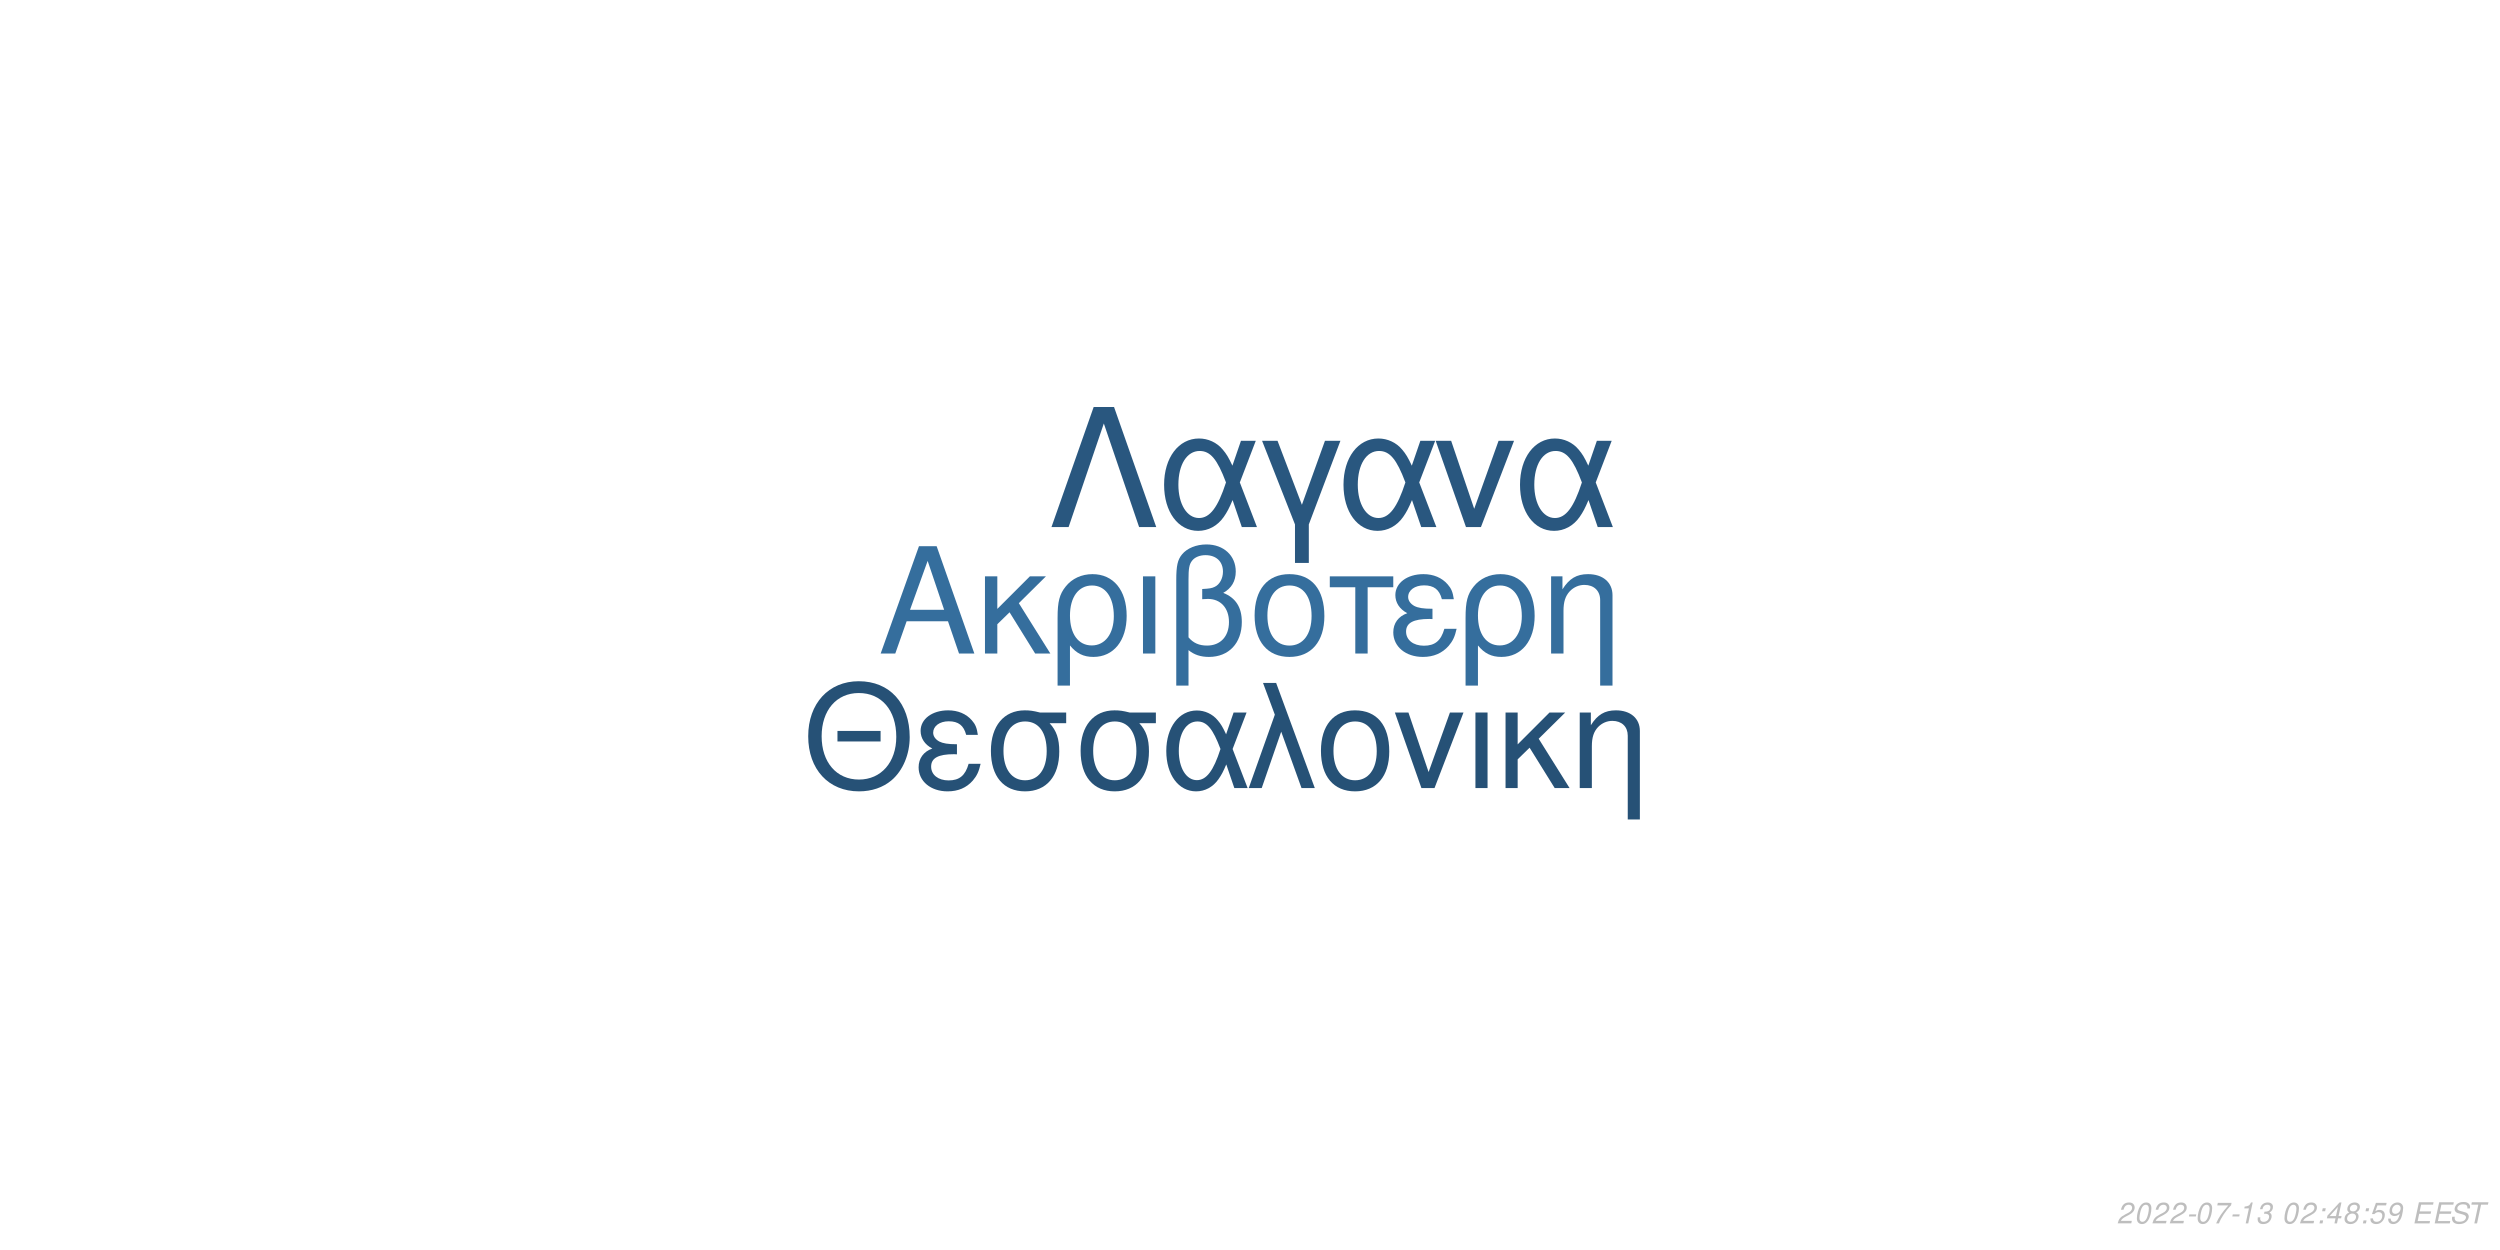
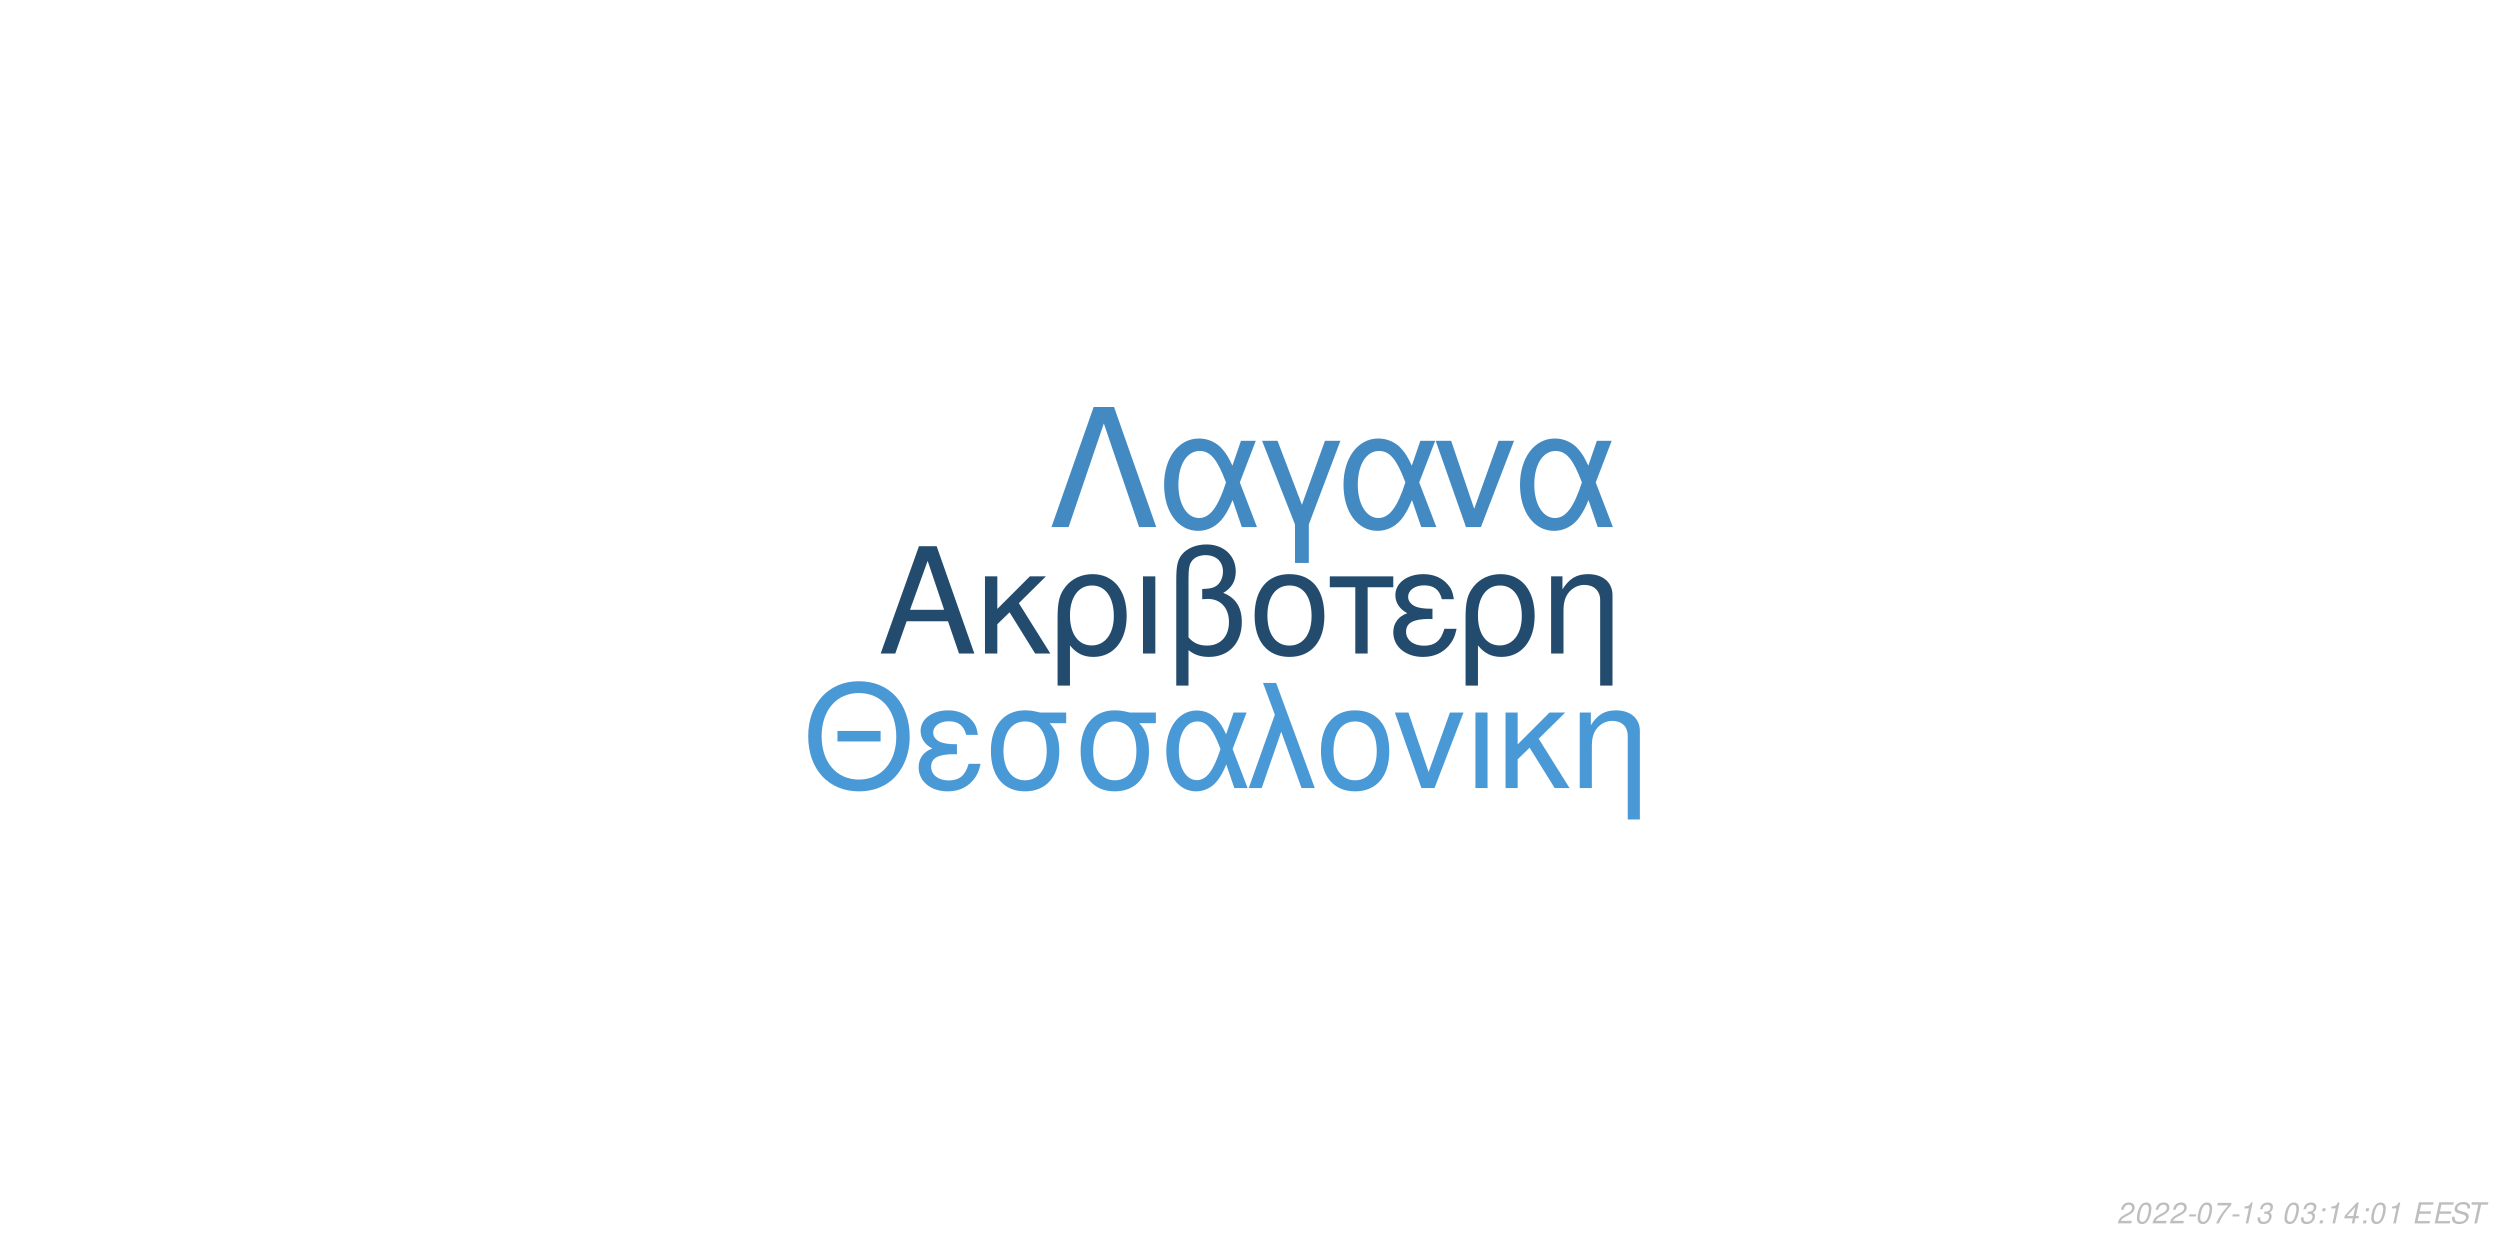
<svg xmlns="http://www.w3.org/2000/svg" xmlns:xlink="http://www.w3.org/1999/xlink" width="864pt" height="432pt" viewBox="0 0 864 432" version="1.1">
  <defs>
    <g>
      <symbol overflow="visible" id="glyph0-0">
        <path style="stroke:none;" d="" />
      </symbol>
      <symbol overflow="visible" id="glyph0-1">
        <path style="stroke:none;" d="M 24.125 -11.141 L 27.938 0 L 33.234 0 L 20.203 -37.094 L 14.094 -37.094 L 0.859 0 L 5.906 0 L 9.828 -11.141 Z M 22.797 -15.109 L 11 -15.109 L 17.094 -32.016 Z M 22.797 -15.109 " />
      </symbol>
      <symbol overflow="visible" id="glyph0-2">
        <path style="stroke:none;" d="M 7.172 -15.422 L 7.172 -26.672 L 2.906 -26.672 L 2.906 0 L 7.172 0 L 7.172 -10.125 L 11.406 -14.25 L 20.25 0 L 25.5 0 L 14.609 -17.406 L 23.969 -26.672 L 18.422 -26.672 Z M 7.172 -15.422 " />
      </symbol>
      <symbol overflow="visible" id="glyph0-3">
        <path style="stroke:none;" d="M 3 11.094 L 7.281 11.094 L 7.281 -2.797 C 9.516 -0.047 11.953 1.172 15.375 1.172 C 22.344 1.172 26.875 -4.422 26.875 -13.031 C 26.875 -21.891 22.297 -27.438 15.062 -27.438 C 11.297 -27.438 7.984 -25.906 5.797 -23.156 C 3.672 -20.516 3 -17.969 3 -12.359 Z M 14.906 -23.516 C 19.547 -23.516 22.438 -19.438 22.438 -12.922 C 22.438 -6.812 19.391 -2.797 14.812 -2.797 C 10.172 -2.797 7.281 -6.766 7.281 -13.125 C 7.281 -19.484 10.234 -23.516 14.906 -23.516 Z M 14.906 -23.516 " />
      </symbol>
      <symbol overflow="visible" id="glyph0-4">
        <path style="stroke:none;" d="M 3.516 0 L 7.781 0 L 7.781 -26.672 L 3.516 -26.672 Z M 3.516 0 " />
      </symbol>
      <symbol overflow="visible" id="glyph0-5">
        <path style="stroke:none;" d="M 4.016 11.094 L 8.25 11.094 L 8.25 -1.172 C 10.172 0.406 12.422 1.172 15.312 1.172 C 22.188 1.172 26.672 -3.609 26.672 -10.891 C 26.672 -15.984 24.578 -19.234 20.25 -20.969 C 23.109 -22.547 24.578 -25.031 24.578 -28.344 C 24.578 -33.844 20.406 -37.703 14.453 -37.703 C 10.938 -37.703 7.734 -36.391 6 -34.25 C 4.484 -32.422 4.016 -30.328 4.016 -25.391 Z M 8.25 -25.656 C 8.25 -29.359 8.5 -30.844 9.469 -32.062 C 10.375 -33.281 12.156 -34 14.094 -34 C 17.812 -34 20.156 -31.812 20.156 -28.297 C 20.156 -25.953 18.984 -23.812 17.297 -23.047 C 16.281 -22.547 15.469 -22.438 12.984 -22.297 L 12.984 -18.781 C 13.734 -18.828 14.344 -18.875 14.969 -18.875 C 19.344 -18.875 22.234 -15.719 22.234 -10.891 C 22.234 -5.906 19.281 -2.75 14.656 -2.75 C 11.953 -2.75 9.922 -3.609 8.25 -5.594 Z M 8.25 -25.656 " />
      </symbol>
      <symbol overflow="visible" id="glyph0-6">
        <path style="stroke:none;" d="M 14.094 -27.438 C 6.562 -27.438 2.094 -22.094 2.094 -13.125 C 2.094 -4.125 6.562 1.172 14.141 1.172 C 21.672 1.172 26.203 -4.172 26.203 -12.922 C 26.203 -22.188 21.828 -27.438 14.094 -27.438 Z M 14.141 -23.516 C 18.938 -23.516 21.781 -19.594 21.781 -12.984 C 21.781 -6.672 18.828 -2.75 14.141 -2.75 C 9.422 -2.75 6.516 -6.672 6.516 -13.125 C 6.516 -19.594 9.422 -23.516 14.141 -23.516 Z M 14.141 -23.516 " />
      </symbol>
      <symbol overflow="visible" id="glyph0-7">
        <path style="stroke:none;" d="M 7.891 0 L 12.156 0 L 12.156 -22.906 L 21.016 -22.906 L 21.016 -26.672 L -0.922 -26.672 L -0.922 -22.906 L 7.891 -22.906 Z M 7.891 0 " />
      </symbol>
      <symbol overflow="visible" id="glyph0-8">
        <path style="stroke:none;" d="M 14.562 -15.469 C 11.344 -15.469 9.562 -15.781 8.297 -16.438 C 6.922 -17.203 6.156 -18.328 6.156 -19.547 C 6.156 -21.891 8.453 -23.562 11.656 -23.562 C 15.062 -23.562 16.953 -22.094 17.812 -18.781 L 21.938 -18.781 C 21.578 -21.266 21.062 -22.5 19.797 -23.922 C 17.812 -26.203 14.906 -27.438 11.453 -27.438 C 5.797 -27.438 1.734 -24.375 1.734 -20.203 C 1.734 -17.609 3.156 -15.375 5.859 -13.938 C 2.797 -12.875 1.016 -10.484 1.016 -7.328 C 1.016 -2.391 5.297 1.172 11.25 1.172 C 14.969 1.172 17.906 -0.109 20.156 -2.641 C 21.578 -4.328 22.297 -5.797 22.906 -8.547 L 18.672 -8.547 C 17.5 -4.422 15.422 -2.703 11.609 -2.703 C 7.938 -2.703 5.438 -4.688 5.438 -7.578 C 5.438 -10.578 7.938 -11.953 13.484 -11.953 C 13.641 -11.953 14.094 -11.953 14.562 -11.906 Z M 14.562 -15.469 " />
      </symbol>
      <symbol overflow="visible" id="glyph0-9">
        <path style="stroke:none;" d="M 3.562 -26.672 L 3.562 0 L 7.844 0 L 7.844 -14.703 C 7.844 -17.906 8.5 -19.891 10.031 -21.531 C 11.406 -22.953 13.188 -23.719 15.062 -23.719 C 18.375 -23.719 20.516 -21.672 20.516 -18.469 L 20.516 11.094 L 24.781 11.094 L 24.781 -20.156 C 24.781 -24.578 21.469 -27.438 16.328 -27.438 C 12.359 -27.438 9.828 -25.906 7.484 -22.188 L 7.484 -26.672 Z M 3.562 -26.672 " />
      </symbol>
      <symbol overflow="visible" id="glyph1-0">
        <path style="stroke:none;" d="" />
      </symbol>
      <symbol overflow="visible" id="glyph1-1">
        <path style="stroke:none;" d="M 26.859 -19.734 L 11.953 -19.734 L 11.953 -16.094 L 26.859 -16.094 Z M 19.328 -36.922 C 8.922 -36.922 1.844 -29.25 1.844 -17.891 C 1.844 -6.484 8.875 1.141 19.391 1.141 C 23.812 1.141 27.703 -0.203 30.641 -2.688 C 34.578 -6.031 36.922 -11.656 36.922 -17.594 C 36.922 -29.297 30 -36.922 19.328 -36.922 Z M 19.328 -32.844 C 27.203 -32.844 32.281 -26.906 32.281 -17.688 C 32.281 -8.922 27.062 -2.938 19.391 -2.938 C 11.609 -2.938 6.484 -8.922 6.484 -17.891 C 6.484 -26.859 11.609 -32.844 19.328 -32.844 Z M 19.328 -32.844 " />
      </symbol>
      <symbol overflow="visible" id="glyph1-2">
        <path style="stroke:none;" d="M 14.25 -15.141 C 11.109 -15.141 9.375 -15.453 8.125 -16.094 C 6.781 -16.844 6.031 -17.938 6.031 -19.141 C 6.031 -21.422 8.266 -23.078 11.406 -23.078 C 14.75 -23.078 16.594 -21.625 17.438 -18.391 L 21.469 -18.391 C 21.125 -20.828 20.625 -22.031 19.391 -23.422 C 17.438 -25.656 14.594 -26.859 11.219 -26.859 C 5.688 -26.859 1.688 -23.875 1.688 -19.781 C 1.688 -17.234 3.094 -15.047 5.734 -13.656 C 2.734 -12.609 1 -10.266 1 -7.172 C 1 -2.344 5.188 1.141 11.016 1.141 C 14.656 1.141 17.547 -0.094 19.734 -2.594 C 21.125 -4.234 21.828 -5.688 22.422 -8.375 L 18.281 -8.375 C 17.141 -4.328 15.094 -2.641 11.359 -2.641 C 7.766 -2.641 5.328 -4.578 5.328 -7.422 C 5.328 -10.359 7.766 -11.703 13.203 -11.703 C 13.359 -11.703 13.797 -11.703 14.25 -11.656 Z M 14.25 -15.141 " />
      </symbol>
      <symbol overflow="visible" id="glyph1-3">
        <path style="stroke:none;" d="M 29 -26.109 L 19.938 -26.109 C 17.594 -26.703 16.438 -26.859 14.703 -26.859 C 7.469 -26.859 2.984 -21.469 2.984 -12.859 C 2.984 -4.031 7.375 1.141 14.797 1.141 C 22.172 1.141 26.609 -4.078 26.609 -12.656 C 26.609 -17.047 25.656 -19.828 23.266 -22.422 L 29 -22.422 Z M 14.797 -23.016 C 19.531 -23.016 22.266 -19.234 22.266 -12.75 C 22.266 -6.531 19.438 -2.688 14.797 -2.688 C 10.172 -2.688 7.328 -6.531 7.328 -12.859 C 7.328 -19.188 10.172 -23.016 14.797 -23.016 Z M 14.797 -23.016 " />
      </symbol>
      <symbol overflow="visible" id="glyph1-4">
        <path style="stroke:none;" d="M 29.344 -26.109 L 24.859 -26.109 L 22.266 -18.578 C 21.125 -21.031 20.484 -22.125 19.328 -23.469 C 17.547 -25.609 14.906 -26.812 12.156 -26.812 C 5.984 -26.812 1.594 -20.984 1.594 -12.812 C 1.594 -4.578 5.828 1.141 11.906 1.141 C 14.953 1.141 17.734 -0.344 19.625 -3.047 C 20.672 -4.531 21.281 -5.688 22.328 -8.172 L 25.109 0 L 29.703 0 L 24.516 -13.5 Z M 20.328 -13.5 C 17.891 -5.922 15.453 -2.734 12.156 -2.734 C 8.516 -2.734 5.922 -6.922 5.922 -12.812 C 5.922 -18.938 8.516 -23.016 12.359 -23.016 C 15.594 -23.016 17.688 -20.531 20.328 -13.5 Z M 20.328 -13.5 " />
      </symbol>
      <symbol overflow="visible" id="glyph1-5">
        <path style="stroke:none;" d="M 1.094 0 L 5.578 0 L 12.312 -19.484 L 19.328 0 L 23.922 0 L 10.562 -36.328 L 6.031 -36.328 L 10.109 -25.359 Z M 1.094 0 " />
      </symbol>
      <symbol overflow="visible" id="glyph1-6">
        <path style="stroke:none;" d="M 13.797 -26.859 C 6.422 -26.859 2.047 -21.625 2.047 -12.859 C 2.047 -4.031 6.422 1.141 13.859 1.141 C 21.234 1.141 25.656 -4.078 25.656 -12.656 C 25.656 -21.719 21.375 -26.859 13.797 -26.859 Z M 13.859 -23.016 C 18.531 -23.016 21.328 -19.188 21.328 -12.703 C 21.328 -6.531 18.438 -2.688 13.859 -2.688 C 9.219 -2.688 6.375 -6.531 6.375 -12.859 C 6.375 -19.188 9.219 -23.016 13.859 -23.016 Z M 13.859 -23.016 " />
      </symbol>
      <symbol overflow="visible" id="glyph1-7">
        <path style="stroke:none;" d="M 14.297 0 L 24.312 -26.109 L 19.625 -26.109 L 12.25 -5.531 L 5.281 -26.109 L 0.594 -26.109 L 9.766 0 Z M 14.297 0 " />
      </symbol>
      <symbol overflow="visible" id="glyph1-8">
        <path style="stroke:none;" d="M 3.438 0 L 7.625 0 L 7.625 -26.109 L 3.438 -26.109 Z M 3.438 0 " />
      </symbol>
      <symbol overflow="visible" id="glyph1-9">
        <path style="stroke:none;" d="M 7.031 -15.094 L 7.031 -26.109 L 2.844 -26.109 L 2.844 0 L 7.031 0 L 7.031 -9.922 L 11.156 -13.953 L 19.828 0 L 24.969 0 L 14.297 -17.047 L 23.469 -26.109 L 18.031 -26.109 Z M 7.031 -15.094 " />
      </symbol>
      <symbol overflow="visible" id="glyph1-10">
        <path style="stroke:none;" d="M 3.484 -26.109 L 3.484 0 L 7.672 0 L 7.672 -14.406 C 7.672 -17.547 8.328 -19.484 9.812 -21.078 C 11.156 -22.469 12.906 -23.219 14.75 -23.219 C 17.984 -23.219 20.078 -21.234 20.078 -18.094 L 20.078 10.859 L 24.266 10.859 L 24.266 -19.734 C 24.266 -24.062 21.031 -26.859 16 -26.859 C 12.109 -26.859 9.609 -25.359 7.328 -21.719 L 7.328 -26.109 Z M 3.484 -26.109 " />
      </symbol>
      <symbol overflow="visible" id="glyph2-0">
        <path style="stroke:none;" d="" />
      </symbol>
      <symbol overflow="visible" id="glyph2-1">
        <path style="stroke:none;" d="M 22.531 -41.484 L 15.484 -41.484 L 0.906 0 L 6.828 0 L 19 -35.797 L 31.188 0 L 37.109 0 Z M 22.531 -41.484 " />
      </symbol>
      <symbol overflow="visible" id="glyph2-2">
        <path style="stroke:none;" d="M 33.516 -29.812 L 28.391 -29.812 L 25.438 -21.219 C 24.125 -24.016 23.391 -25.266 22.078 -26.797 C 20.031 -29.25 17.016 -30.609 13.891 -30.609 C 6.828 -30.609 1.828 -23.953 1.828 -14.625 C 1.828 -5.234 6.656 1.312 13.594 1.312 C 17.078 1.312 20.266 -0.391 22.422 -3.469 C 23.609 -5.172 24.297 -6.484 25.5 -9.328 L 28.688 0 L 33.922 0 L 28 -15.422 Z M 23.219 -15.422 C 20.422 -6.766 17.641 -3.125 13.891 -3.125 C 9.734 -3.125 6.766 -7.906 6.766 -14.625 C 6.766 -21.625 9.734 -26.297 14.109 -26.297 C 17.812 -26.297 20.203 -23.453 23.219 -15.422 Z M 23.219 -15.422 " />
      </symbol>
      <symbol overflow="visible" id="glyph2-3">
        <path style="stroke:none;" d="M 12.062 12.406 L 16.844 12.406 L 16.844 -0.906 L 27.766 -29.812 L 22.422 -29.812 L 14.453 -7.688 L 6.031 -29.812 L 0.688 -29.812 L 12.062 -0.906 Z M 12.062 12.406 " />
      </symbol>
      <symbol overflow="visible" id="glyph2-4">
        <path style="stroke:none;" d="M 16.328 0 L 27.766 -29.812 L 22.422 -29.812 L 14 -6.312 L 6.031 -29.812 L 0.688 -29.812 L 11.156 0 Z M 16.328 0 " />
      </symbol>
      <symbol overflow="visible" id="glyph3-0">
        <path style="stroke:none;" d="" />
      </symbol>
      <symbol overflow="visible" id="glyph3-1">
        <path style="stroke:none;" d="M 5.234 -0.875 L 1.469 -0.875 C 1.641 -1.375 2.203 -1.891 3.109 -2.344 L 4.234 -2.938 C 5.562 -3.625 6.219 -4.469 6.219 -5.484 C 6.219 -5.938 6.062 -6.359 5.797 -6.656 C 5.469 -7.047 4.984 -7.234 4.312 -7.234 C 2.766 -7.234 1.891 -6.453 1.484 -4.734 L 2.375 -4.734 C 2.484 -5.188 2.609 -5.484 2.797 -5.75 C 3.094 -6.203 3.609 -6.453 4.188 -6.453 C 4.891 -6.453 5.344 -6.031 5.344 -5.375 C 5.344 -4.703 4.859 -4.094 4.016 -3.656 L 2.984 -3.125 C 1.234 -2.188 0.797 -1.656 0.344 -0.016 L 5.047 -0.016 Z M 5.234 -0.875 " />
      </symbol>
      <symbol overflow="visible" id="glyph3-2">
        <path style="stroke:none;" d="M 4.203 -7.234 C 3.375 -7.234 2.688 -6.812 2.125 -5.984 C 1.484 -5.047 0.984 -3.188 0.984 -1.734 C 0.984 -1.109 1.172 -0.562 1.484 -0.266 C 1.797 0.047 2.281 0.234 2.766 0.234 C 3.625 0.234 4.281 -0.156 4.859 -1.016 C 5.516 -1.953 6 -3.797 6 -5.266 C 6 -6.5 5.328 -7.234 4.203 -7.234 Z M 4.094 -6.453 C 4.734 -6.453 5.125 -5.984 5.125 -5.156 C 5.125 -4.203 4.781 -2.625 4.406 -1.812 C 3.984 -0.938 3.516 -0.547 2.875 -0.547 C 2.25 -0.547 1.875 -1.031 1.875 -1.828 C 1.875 -2.797 2.203 -4.344 2.594 -5.203 C 2.984 -6.047 3.453 -6.453 4.094 -6.453 Z M 4.094 -6.453 " />
      </symbol>
      <symbol overflow="visible" id="glyph3-3">
        <path style="stroke:none;" d="M 3.516 -3.125 L 1.125 -3.125 L 0.969 -2.406 L 3.359 -2.406 Z M 3.516 -3.125 " />
      </symbol>
      <symbol overflow="visible" id="glyph3-4">
        <path style="stroke:none;" d="M 6.703 -7.094 L 1.953 -7.094 L 1.766 -6.219 L 5.594 -6.219 C 3.344 -3.688 2.266 -2.109 1.375 0 L 2.344 0 C 3.031 -1.906 4.828 -4.594 6.547 -6.281 Z M 6.703 -7.094 " />
      </symbol>
      <symbol overflow="visible" id="glyph3-5">
        <path style="stroke:none;" d="M 3.703 -5.188 L 2.594 0 L 3.469 0 L 5.016 -7.234 L 4.438 -7.234 C 3.906 -6.156 3.688 -6.016 2.234 -5.812 L 2.109 -5.188 Z M 3.703 -5.188 " />
      </symbol>
      <symbol overflow="visible" id="glyph3-6">
        <path style="stroke:none;" d="M 2.922 -3.312 C 3.125 -3.344 3.234 -3.344 3.375 -3.344 C 4.203 -3.344 4.688 -3 4.688 -2.406 C 4.688 -1.312 3.906 -0.547 2.781 -0.547 C 2.047 -0.547 1.594 -0.938 1.594 -1.562 C 1.594 -1.719 1.609 -1.844 1.656 -2.094 L 0.766 -2.094 C 0.734 -1.797 0.719 -1.641 0.719 -1.469 C 0.719 -0.375 1.406 0.234 2.641 0.234 C 3.547 0.234 4.297 -0.078 4.812 -0.656 C 5.266 -1.156 5.562 -1.875 5.562 -2.547 C 5.562 -3.125 5.344 -3.453 4.797 -3.734 C 5.641 -4.234 6.016 -4.844 6.016 -5.734 C 6.016 -6.656 5.312 -7.234 4.203 -7.234 C 3.375 -7.234 2.672 -6.938 2.188 -6.375 C 1.891 -6.031 1.703 -5.641 1.516 -4.906 L 2.391 -4.906 C 2.5 -5.359 2.594 -5.594 2.734 -5.812 C 3.047 -6.234 3.516 -6.453 4.078 -6.453 C 4.734 -6.453 5.141 -6.125 5.141 -5.578 C 5.141 -5.188 5.016 -4.797 4.797 -4.547 C 4.516 -4.234 4 -4.062 3.266 -4.062 L 3.078 -4.062 Z M 2.922 -3.312 " />
      </symbol>
      <symbol overflow="visible" id="glyph3-7">
        <path style="stroke:none;" d="" />
      </symbol>
      <symbol overflow="visible" id="glyph3-8">
        <path style="stroke:none;" d="M 2.359 -1.031 L 1.312 -1.031 L 1.094 0 L 2.141 0 Z M 3.266 -5.234 L 2.219 -5.234 L 2 -4.203 L 3.047 -4.203 Z M 3.266 -5.234 " />
      </symbol>
      <symbol overflow="visible" id="glyph3-9">
        <path style="stroke:none;" d="M 3.625 -1.75 L 3.266 0 L 4.141 0 L 4.516 -1.75 L 5.562 -1.75 L 5.734 -2.531 L 4.688 -2.531 L 5.688 -7.234 L 5.016 -7.234 L 0.844 -2.672 L 0.641 -1.75 Z M 3.797 -2.531 L 1.594 -2.531 L 4.469 -5.703 Z M 3.797 -2.531 " />
      </symbol>
      <symbol overflow="visible" id="glyph3-10">
-         <path style="stroke:none;" d="M 4.766 -3.797 C 5.078 -3.969 5.234 -4.078 5.438 -4.234 C 5.812 -4.594 6.062 -5.172 6.062 -5.734 C 6.062 -6.625 5.344 -7.234 4.266 -7.234 C 2.812 -7.234 1.703 -6.219 1.703 -4.875 C 1.703 -4.406 1.875 -4.125 2.359 -3.812 C 1.297 -3.312 0.75 -2.516 0.75 -1.469 C 0.75 -0.438 1.547 0.234 2.812 0.234 C 3.656 0.234 4.359 -0.094 4.938 -0.734 C 5.359 -1.234 5.609 -1.859 5.609 -2.438 C 5.609 -3.047 5.312 -3.516 4.766 -3.797 Z M 4.109 -6.453 C 4.797 -6.453 5.188 -6.125 5.188 -5.578 C 5.188 -5.266 5.062 -4.922 4.859 -4.672 C 4.562 -4.312 4.188 -4.156 3.656 -4.156 C 2.984 -4.156 2.594 -4.453 2.594 -4.984 C 2.594 -5.859 3.203 -6.453 4.109 -6.453 Z M 3.453 -3.406 C 4.234 -3.406 4.734 -2.984 4.734 -2.312 C 4.734 -1.312 3.922 -0.547 2.875 -0.547 C 2.125 -0.547 1.625 -0.969 1.625 -1.625 C 1.625 -2.609 2.438 -3.406 3.453 -3.406 Z M 3.453 -3.406 " />
+         <path style="stroke:none;" d="M 2.547 -3.312 L 6.5 -3.312 L 6.688 -4.141 L 2.719 -4.141 L 3.219 -6.469 L 7.344 -6.469 L 7.516 -7.297 L 2.453 -7.297 L 0.906 0 L 6.125 0 L 6.297 -0.812 L 2.016 -0.812 Z M 2.547 -3.312 " />
      </symbol>
      <symbol overflow="visible" id="glyph3-11">
-         <path style="stroke:none;" d="M 6.297 -7.094 L 2.594 -7.094 L 1.234 -3.234 L 2.047 -3.234 C 2.656 -3.766 2.938 -3.906 3.531 -3.906 C 4.328 -3.906 4.797 -3.453 4.797 -2.688 C 4.797 -1.438 3.969 -0.547 2.828 -0.547 C 2.031 -0.547 1.609 -0.938 1.578 -1.734 L 0.703 -1.734 L 0.703 -1.516 C 0.703 -0.938 0.844 -0.547 1.188 -0.266 C 1.562 0.062 2.078 0.234 2.703 0.234 C 3.656 0.234 4.391 -0.156 4.984 -0.922 C 5.422 -1.5 5.672 -2.234 5.672 -2.953 C 5.672 -4 4.938 -4.672 3.812 -4.672 C 3.328 -4.672 2.906 -4.547 2.406 -4.234 L 3.109 -6.219 L 6.109 -6.219 Z M 6.297 -7.094 " />
+         <path style="stroke:none;" d="M 7.062 -5.156 C 7.125 -5.438 7.141 -5.562 7.141 -5.703 C 7.141 -6.156 6.938 -6.594 6.594 -6.891 C 6.188 -7.25 5.656 -7.406 4.875 -7.406 C 3.844 -7.406 3.047 -7.125 2.5 -6.562 C 2.094 -6.141 1.781 -5.438 1.781 -4.922 C 1.781 -4.297 2.219 -3.766 2.891 -3.562 L 4.594 -3.094 C 5.406 -2.859 5.734 -2.578 5.734 -2.094 C 5.734 -1.781 5.547 -1.406 5.266 -1.141 C 4.844 -0.766 4.266 -0.578 3.453 -0.578 C 2.328 -0.578 1.812 -0.984 1.812 -1.906 C 1.812 -2.047 1.812 -2.125 1.844 -2.312 L 0.984 -2.312 C 0.906 -2.062 0.891 -1.906 0.891 -1.688 C 0.891 -0.484 1.797 0.234 3.297 0.234 C 4.359 0.234 5.234 -0.062 5.812 -0.609 C 6.344 -1.078 6.688 -1.797 6.688 -2.375 C 6.688 -2.641 6.609 -2.906 6.453 -3.156 C 6.234 -3.5 5.938 -3.703 5.469 -3.828 L 3.75 -4.312 C 2.984 -4.547 2.734 -4.734 2.734 -5.188 C 2.734 -5.547 2.875 -5.844 3.188 -6.109 C 3.547 -6.438 4.031 -6.594 4.703 -6.594 C 5.266 -6.594 5.688 -6.484 5.906 -6.297 C 6.094 -6.125 6.219 -5.797 6.219 -5.516 C 6.219 -5.422 6.203 -5.344 6.188 -5.156 Z M 7.062 -5.156 " />
      </symbol>
      <symbol overflow="visible" id="glyph3-12">
-         <path style="stroke:none;" d="M 0.844 -1.656 C 0.844 -1.547 0.844 -1.438 0.844 -1.375 C 0.844 -0.406 1.531 0.234 2.578 0.234 C 3.203 0.234 3.766 0.016 4.297 -0.438 C 4.938 -1 5.312 -1.656 5.594 -2.719 C 5.844 -3.672 6.016 -4.766 6.016 -5.375 C 6.016 -5.844 5.844 -6.328 5.547 -6.656 C 5.203 -7.031 4.703 -7.234 4.062 -7.234 C 2.516 -7.234 1.297 -5.938 1.297 -4.266 C 1.297 -3.203 1.984 -2.547 3.047 -2.547 C 3.484 -2.547 3.953 -2.672 4.281 -2.891 C 4.406 -2.984 4.547 -3.078 4.828 -3.344 C 4.438 -1.484 3.703 -0.547 2.703 -0.547 C 2.109 -0.547 1.719 -0.938 1.719 -1.547 L 1.719 -1.656 Z M 3.953 -6.453 C 4.625 -6.453 5.141 -5.953 5.141 -5.281 C 5.141 -4.188 4.312 -3.312 3.297 -3.312 C 2.594 -3.312 2.172 -3.734 2.172 -4.453 C 2.172 -5.562 2.984 -6.453 3.953 -6.453 Z M 3.953 -6.453 " />
-       </symbol>
-       <symbol overflow="visible" id="glyph3-13">
-         <path style="stroke:none;" d="M 2.547 -3.312 L 6.5 -3.312 L 6.688 -4.141 L 2.719 -4.141 L 3.219 -6.469 L 7.344 -6.469 L 7.516 -7.297 L 2.453 -7.297 L 0.906 0 L 6.125 0 L 6.297 -0.812 L 2.016 -0.812 Z M 2.547 -3.312 " />
-       </symbol>
-       <symbol overflow="visible" id="glyph3-14">
-         <path style="stroke:none;" d="M 7.062 -5.156 C 7.125 -5.438 7.141 -5.562 7.141 -5.703 C 7.141 -6.156 6.938 -6.594 6.594 -6.891 C 6.188 -7.25 5.656 -7.406 4.875 -7.406 C 3.844 -7.406 3.047 -7.125 2.5 -6.562 C 2.094 -6.141 1.781 -5.438 1.781 -4.922 C 1.781 -4.297 2.219 -3.766 2.891 -3.562 L 4.594 -3.094 C 5.406 -2.859 5.734 -2.578 5.734 -2.094 C 5.734 -1.781 5.547 -1.406 5.266 -1.141 C 4.844 -0.766 4.266 -0.578 3.453 -0.578 C 2.328 -0.578 1.812 -0.984 1.812 -1.906 C 1.812 -2.047 1.812 -2.125 1.844 -2.312 L 0.984 -2.312 C 0.906 -2.062 0.891 -1.906 0.891 -1.688 C 0.891 -0.484 1.797 0.234 3.297 0.234 C 4.359 0.234 5.234 -0.062 5.812 -0.609 C 6.344 -1.078 6.688 -1.797 6.688 -2.375 C 6.688 -2.641 6.609 -2.906 6.453 -3.156 C 6.234 -3.5 5.938 -3.703 5.469 -3.828 L 3.75 -4.312 C 2.984 -4.547 2.734 -4.734 2.734 -5.188 C 2.734 -5.547 2.875 -5.844 3.188 -6.109 C 3.547 -6.438 4.031 -6.594 4.703 -6.594 C 5.266 -6.594 5.688 -6.484 5.906 -6.297 C 6.094 -6.125 6.219 -5.797 6.219 -5.516 C 6.219 -5.422 6.203 -5.344 6.188 -5.156 Z M 7.062 -5.156 " />
-       </symbol>
-       <symbol overflow="visible" id="glyph3-15">
        <path style="stroke:none;" d="M 4.938 -6.469 L 7.312 -6.469 L 7.484 -7.297 L 1.75 -7.297 L 1.578 -6.469 L 3.984 -6.469 L 2.609 0 L 3.547 0 Z M 4.938 -6.469 " />
      </symbol>
    </g>
  </defs>
  <g id="surface1">
    <rect x="0" y="0" width="864" height="432" style="fill:rgb(100%,100%,100%);fill-opacity:1;stroke:none;" />
-     <g style="fill:rgb(20.784%,43.137%,61.569%);fill-opacity:1;">
+     <g style="fill:rgb(13.725%,29.412%,43.137%);fill-opacity:1;">
      <use xlink:href="#glyph0-1" x="303.5" y="225.861" />
      <use xlink:href="#glyph0-2" x="337.5" y="225.861" />
      <use xlink:href="#glyph0-3" x="362.5" y="225.861" />
      <use xlink:href="#glyph0-4" x="391.5" y="225.861" />
      <use xlink:href="#glyph0-5" x="402.5" y="225.861" />
      <use xlink:href="#glyph0-6" x="431.5" y="225.861" />
      <use xlink:href="#glyph0-7" x="460.5" y="225.861" />
      <use xlink:href="#glyph0-8" x="480.5" y="225.861" />
      <use xlink:href="#glyph0-3" x="503.5" y="225.861" />
      <use xlink:href="#glyph0-9" x="532.5" y="225.861" />
    </g>
-     <g style="fill:rgb(14.902%,31.765%,46.275%);fill-opacity:1;">
+     <g style="fill:rgb(29.02%,60%,84.314%);fill-opacity:1;">
      <use xlink:href="#glyph1-1" x="277.473" y="272.354" />
      <use xlink:href="#glyph1-2" x="316.473" y="272.354" />
      <use xlink:href="#glyph1-3" x="339.473" y="272.354" />
      <use xlink:href="#glyph1-3" x="370.473" y="272.354" />
      <use xlink:href="#glyph1-4" x="401.473" y="272.354" />
      <use xlink:href="#glyph1-5" x="430.473" y="272.354" />
      <use xlink:href="#glyph1-6" x="454.473" y="272.354" />
      <use xlink:href="#glyph1-7" x="481.473" y="272.354" />
      <use xlink:href="#glyph1-8" x="506.473" y="272.354" />
      <use xlink:href="#glyph1-9" x="517.473" y="272.354" />
      <use xlink:href="#glyph1-10" x="542.473" y="272.354" />
    </g>
-     <g style="fill:rgb(16.078%,34.118%,49.804%);fill-opacity:1;">
+     <g style="fill:rgb(26.275%,54.118%,76.471%);fill-opacity:1;">
      <use xlink:href="#glyph2-1" x="362.484" y="182.152" />
      <use xlink:href="#glyph2-2" x="400.484" y="182.152" />
      <use xlink:href="#glyph2-3" x="435.484" y="182.152" />
      <use xlink:href="#glyph2-2" x="462.484" y="182.152" />
      <use xlink:href="#glyph2-4" x="495.484" y="182.152" />
      <use xlink:href="#glyph2-2" x="523.484" y="182.152" />
    </g>
    <g style="fill:rgb(74.51%,74.51%,74.51%);fill-opacity:1;">
      <use xlink:href="#glyph3-1" x="731.52" y="422.81" />
      <use xlink:href="#glyph3-2" x="737.52" y="422.81" />
      <use xlink:href="#glyph3-1" x="743.52" y="422.81" />
      <use xlink:href="#glyph3-1" x="749.52" y="422.81" />
      <use xlink:href="#glyph3-3" x="755.52" y="422.81" />
      <use xlink:href="#glyph3-2" x="758.52" y="422.81" />
      <use xlink:href="#glyph3-4" x="764.52" y="422.81" />
      <use xlink:href="#glyph3-3" x="770.52" y="422.81" />
      <use xlink:href="#glyph3-5" x="773.52" y="422.81" />
      <use xlink:href="#glyph3-6" x="779.52" y="422.81" />
      <use xlink:href="#glyph3-7" x="785.52" y="422.81" />
      <use xlink:href="#glyph3-2" x="788.52" y="422.81" />
-       <use xlink:href="#glyph3-1" x="794.52" y="422.81" />
+       <use xlink:href="#glyph3-6" x="794.52" y="422.81" />
      <use xlink:href="#glyph3-8" x="800.52" y="422.81" />
-       <use xlink:href="#glyph3-9" x="803.52" y="422.81" />
-       <use xlink:href="#glyph3-10" x="809.52" y="422.81" />
+       <use xlink:href="#glyph3-5" x="803.52" y="422.81" />
+       <use xlink:href="#glyph3-9" x="809.52" y="422.81" />
      <use xlink:href="#glyph3-8" x="815.52" y="422.81" />
-       <use xlink:href="#glyph3-11" x="818.52" y="422.81" />
-       <use xlink:href="#glyph3-12" x="824.52" y="422.81" />
+       <use xlink:href="#glyph3-2" x="818.52" y="422.81" />
+       <use xlink:href="#glyph3-5" x="824.52" y="422.81" />
      <use xlink:href="#glyph3-7" x="830.52" y="422.81" />
-       <use xlink:href="#glyph3-13" x="833.52" y="422.81" />
-       <use xlink:href="#glyph3-13" x="840.52" y="422.81" />
-       <use xlink:href="#glyph3-14" x="846.52" y="422.81" />
-       <use xlink:href="#glyph3-15" x="852.52" y="422.81" />
+       <use xlink:href="#glyph3-10" x="833.52" y="422.81" />
+       <use xlink:href="#glyph3-10" x="840.52" y="422.81" />
+       <use xlink:href="#glyph3-11" x="846.52" y="422.81" />
+       <use xlink:href="#glyph3-12" x="852.52" y="422.81" />
    </g>
  </g>
</svg>
